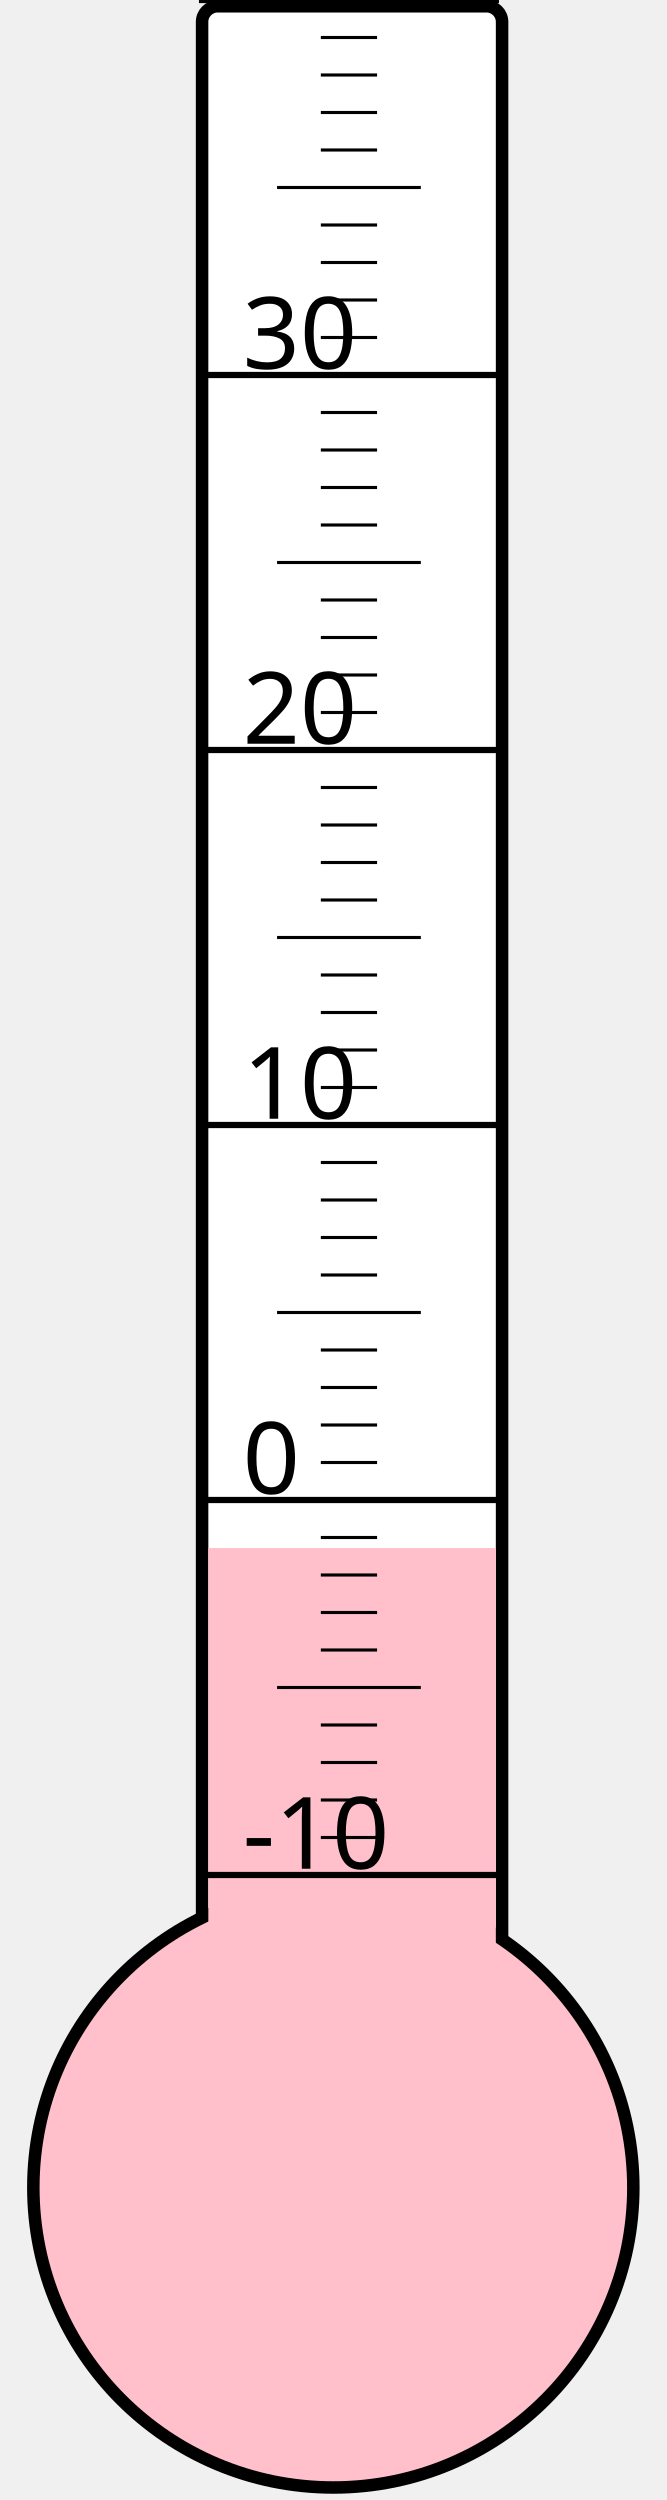
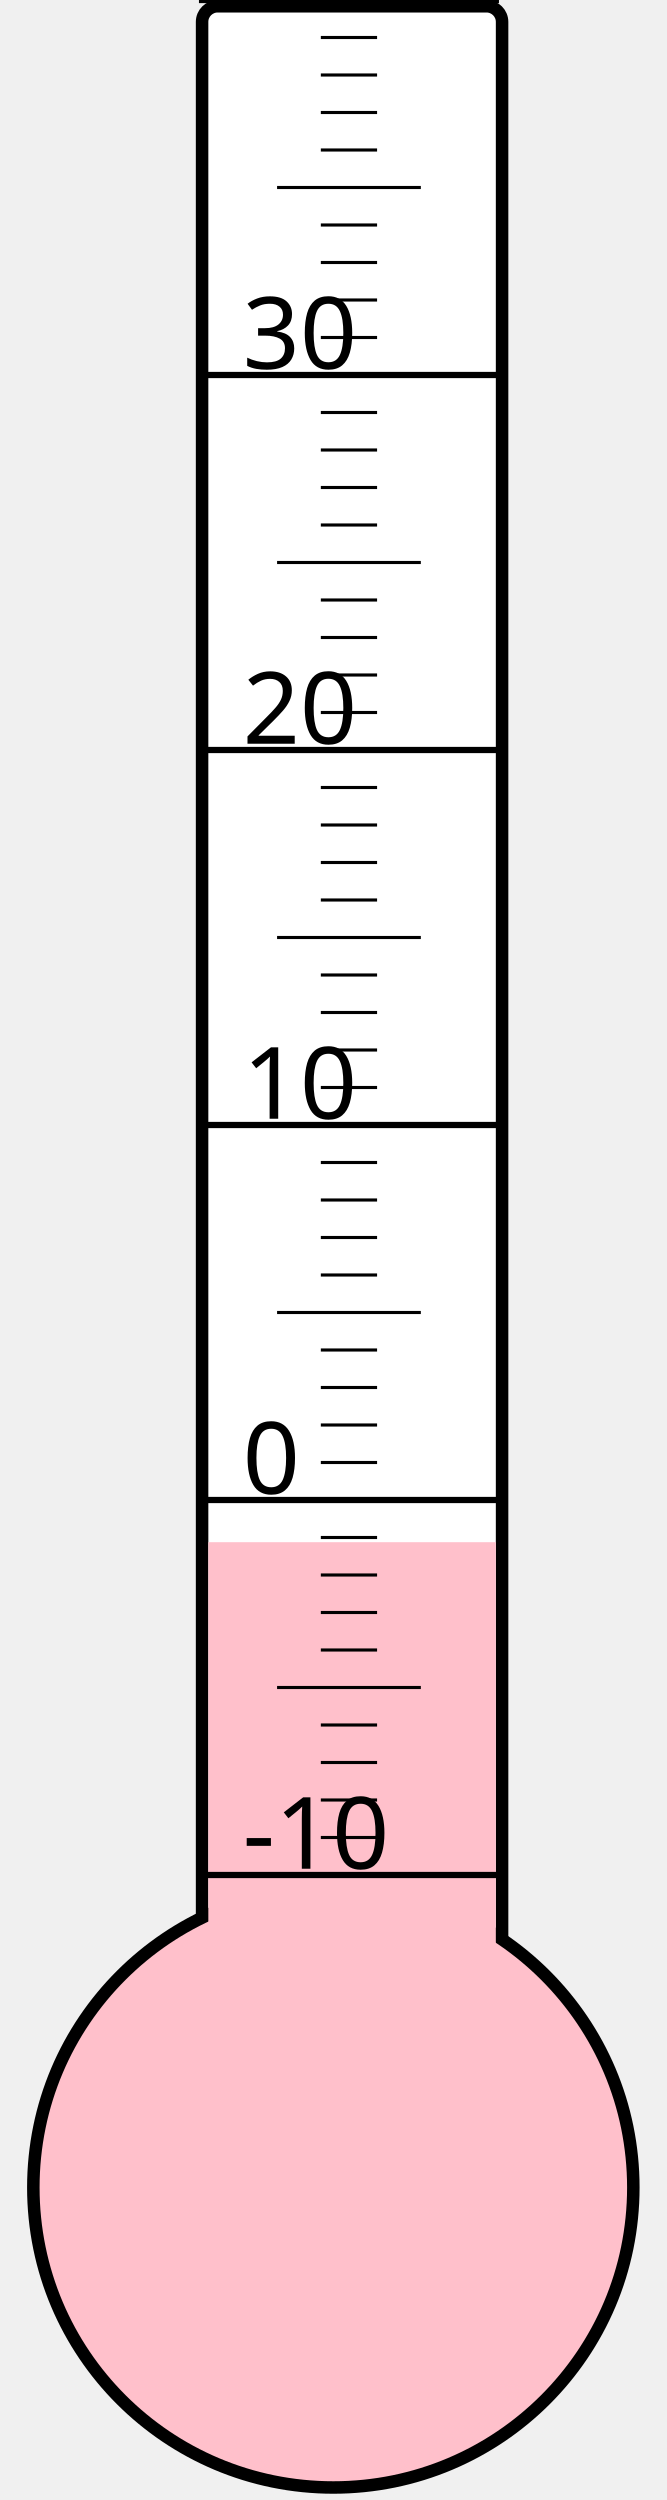
<svg xmlns="http://www.w3.org/2000/svg" width="40px" height="150px" viewBox="0 0 200 800">
  <rect width="200" height="800" x="0" y="0" style="fill: #ffffeb; fill-opacity: 0;" />
  <rect width="96" height="680" x="58" y="2" rx="5" ry="5" style="fill: white; fill-opacity: 1; stroke: black; stroke-width: 4;" />
  <circle cx="100" cy="700" r="96" style="fill: pink; stroke: black; stroke-width: 4;" />
-   <rect width="92" height="204.625" x="60" y="495.375" style="fill: pink; fill-opacity: 1; stroke-width: 0;" />
+   <rect width="92" height="206.5" x="60" y="493.5" style="fill: pink; fill-opacity: 1; stroke-width: 0;" />
  <text x="71" y="598" style="font-family: sans-serif; font-size: 24pt;">-10</text>
  <text x="71" y="478" style="font-family: sans-serif; font-size: 24pt;">0</text>
  <text x="71" y="358" style="font-family: sans-serif; font-size: 24pt;">10</text>
  <text x="71" y="238" style="font-family: sans-serif; font-size: 24pt;">20</text>
  <text x="71" y="118" style="font-family: sans-serif; font-size: 24pt;">30</text>
  <g style="stroke: black;">
    <line x1="57" y1="600" x2="153" y2="600" style="stroke-width: 2;" />
    <line x1="96" y1="588" x2="114" y2="588" style="stroke-width: 1;" />
    <line x1="96" y1="576" x2="114" y2="576" style="stroke-width: 1;" />
    <line x1="96" y1="564" x2="114" y2="564" style="stroke-width: 1;" />
    <line x1="96" y1="552" x2="114" y2="552" style="stroke-width: 1;" />
    <line x1="82" y1="540" x2="128" y2="540" style="stroke-width: 1;" />
    <line x1="96" y1="528" x2="114" y2="528" style="stroke-width: 1;" />
    <line x1="96" y1="516" x2="114" y2="516" style="stroke-width: 1;" />
    <line x1="96" y1="504" x2="114" y2="504" style="stroke-width: 1;" />
    <line x1="96" y1="492" x2="114" y2="492" style="stroke-width: 1;" />
    <line x1="57" y1="480" x2="153" y2="480" style="stroke-width: 2;" />
    <line x1="96" y1="468" x2="114" y2="468" style="stroke-width: 1;" />
    <line x1="96" y1="456" x2="114" y2="456" style="stroke-width: 1;" />
    <line x1="96" y1="444" x2="114" y2="444" style="stroke-width: 1;" />
    <line x1="96" y1="432" x2="114" y2="432" style="stroke-width: 1;" />
    <line x1="82" y1="420" x2="128" y2="420" style="stroke-width: 1;" />
    <line x1="96" y1="408" x2="114" y2="408" style="stroke-width: 1;" />
    <line x1="96" y1="396" x2="114" y2="396" style="stroke-width: 1;" />
    <line x1="96" y1="384" x2="114" y2="384" style="stroke-width: 1;" />
    <line x1="96" y1="372" x2="114" y2="372" style="stroke-width: 1;" />
    <line x1="57" y1="360" x2="153" y2="360" style="stroke-width: 2;" />
    <line x1="96" y1="348" x2="114" y2="348" style="stroke-width: 1;" />
    <line x1="96" y1="336" x2="114" y2="336" style="stroke-width: 1;" />
    <line x1="96" y1="324" x2="114" y2="324" style="stroke-width: 1;" />
    <line x1="96" y1="312" x2="114" y2="312" style="stroke-width: 1;" />
    <line x1="82" y1="300" x2="128" y2="300" style="stroke-width: 1;" />
    <line x1="96" y1="288" x2="114" y2="288" style="stroke-width: 1;" />
    <line x1="96" y1="276" x2="114" y2="276" style="stroke-width: 1;" />
    <line x1="96" y1="264" x2="114" y2="264" style="stroke-width: 1;" />
    <line x1="96" y1="252" x2="114" y2="252" style="stroke-width: 1;" />
    <line x1="57" y1="240" x2="153" y2="240" style="stroke-width: 2;" />
    <line x1="96" y1="228" x2="114" y2="228" style="stroke-width: 1;" />
    <line x1="96" y1="216" x2="114" y2="216" style="stroke-width: 1;" />
    <line x1="96" y1="204" x2="114" y2="204" style="stroke-width: 1;" />
    <line x1="96" y1="192" x2="114" y2="192" style="stroke-width: 1;" />
    <line x1="82" y1="180" x2="128" y2="180" style="stroke-width: 1;" />
    <line x1="96" y1="168" x2="114" y2="168" style="stroke-width: 1;" />
    <line x1="96" y1="156" x2="114" y2="156" style="stroke-width: 1;" />
    <line x1="96" y1="144" x2="114" y2="144" style="stroke-width: 1;" />
    <line x1="96" y1="132" x2="114" y2="132" style="stroke-width: 1;" />
    <line x1="57" y1="120" x2="153" y2="120" style="stroke-width: 2;" />
    <line x1="96" y1="108" x2="114" y2="108" style="stroke-width: 1;" />
    <line x1="96" y1="96" x2="114" y2="96" style="stroke-width: 1;" />
    <line x1="96" y1="84" x2="114" y2="84" style="stroke-width: 1;" />
    <line x1="96" y1="72" x2="114" y2="72" style="stroke-width: 1;" />
    <line x1="82" y1="60" x2="128" y2="60" style="stroke-width: 1;" />
    <line x1="96" y1="48" x2="114" y2="48" style="stroke-width: 1;" />
    <line x1="96" y1="36" x2="114" y2="36" style="stroke-width: 1;" />
    <line x1="96" y1="24" x2="114" y2="24" style="stroke-width: 1;" />
    <line x1="96" y1="12" x2="114" y2="12" style="stroke-width: 1;" />
    <line x1="57" y1="0" x2="153" y2="0" style="stroke-width: 2;" />
  </g>
</svg>
